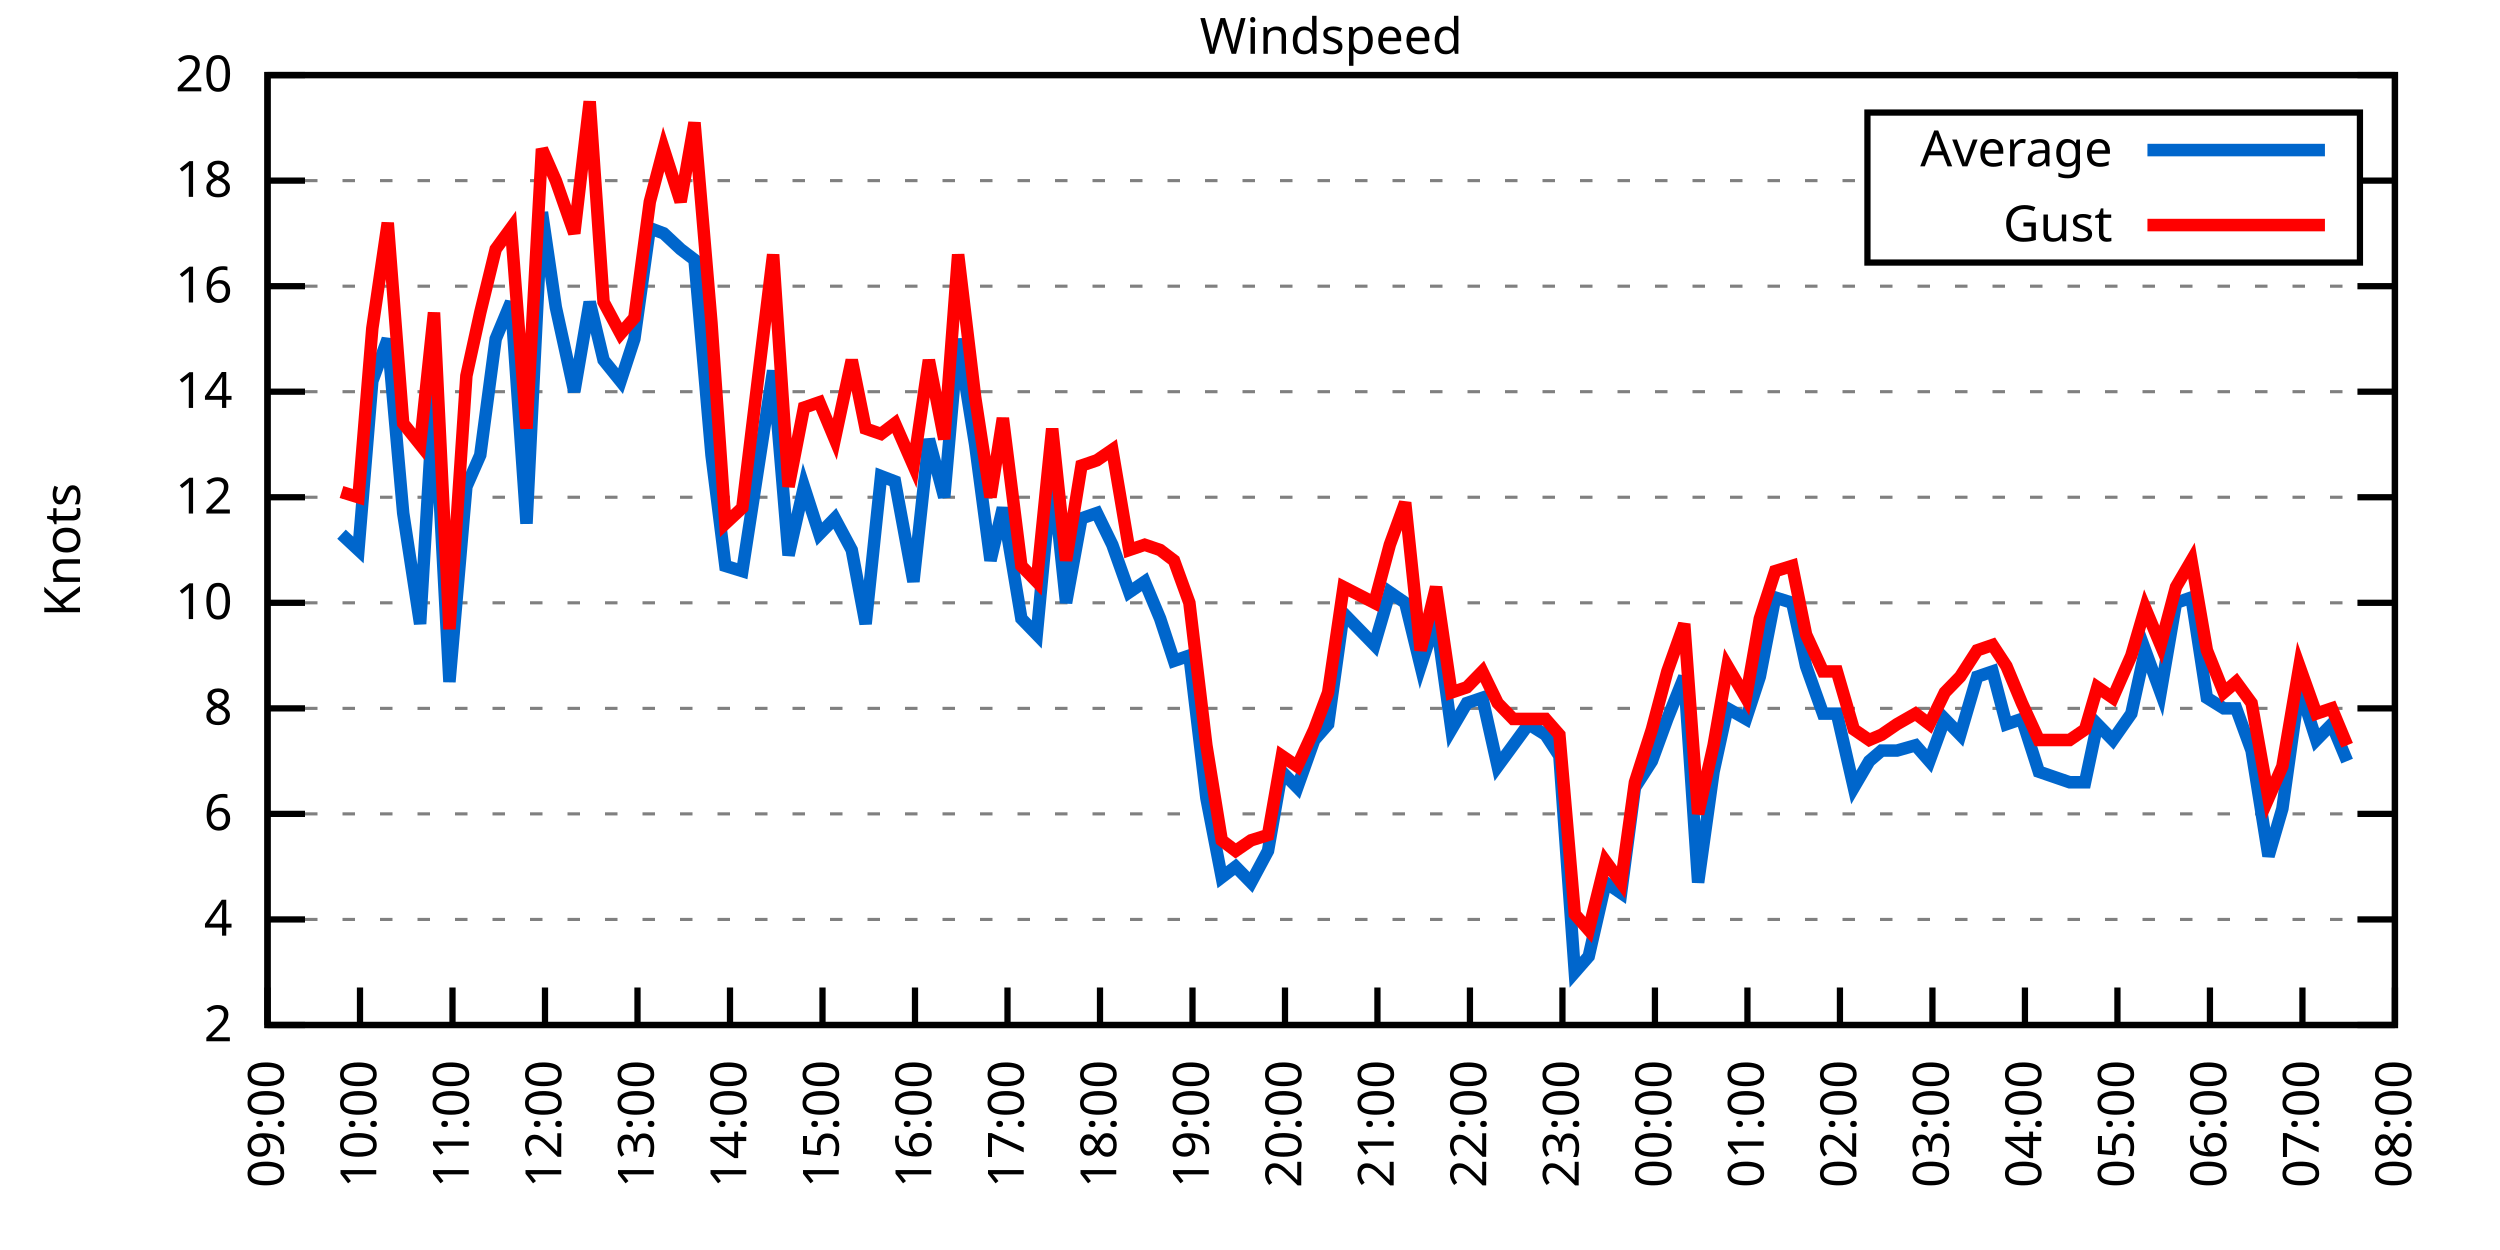
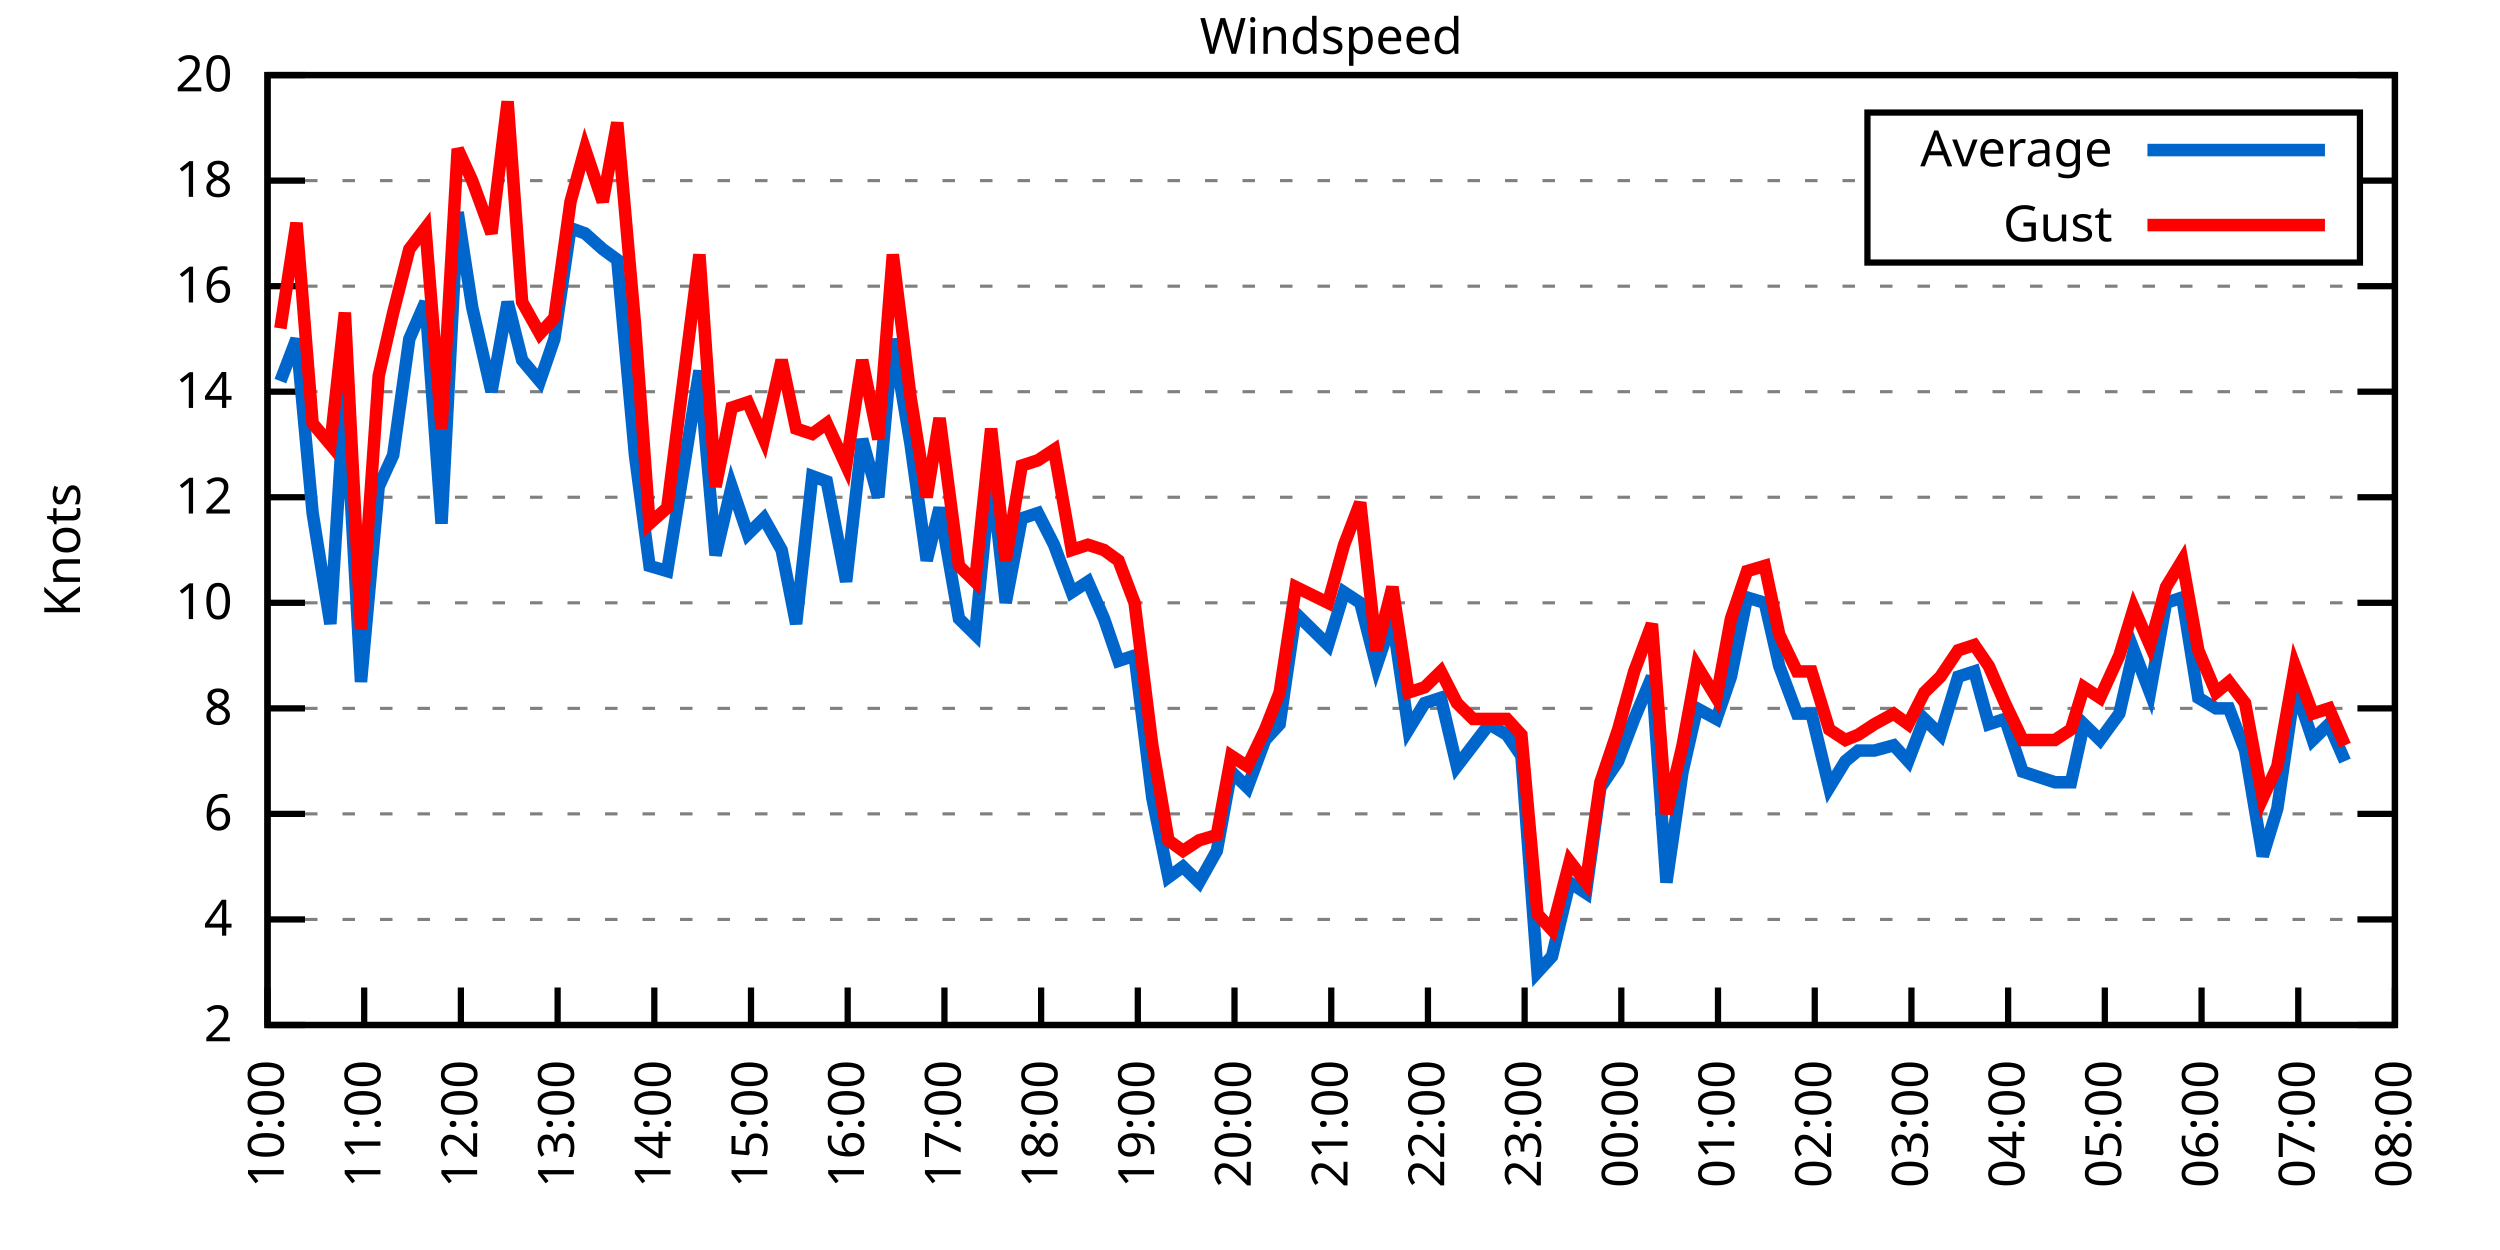
<svg xmlns="http://www.w3.org/2000/svg" xmlns:xlink="http://www.w3.org/1999/xlink" width="400" height="200" viewBox="0 0 400 200">
  <g id="gnuplot_canvas">
    <rect x="0" y="0" width="400" height="200" fill="none" />
    <defs>
      <circle id="gpDot" r="0.5" stroke-width="0.5" stroke="currentColor" />
      <path id="gpPt0" stroke-width="0.333" stroke="currentColor" d="M-1,0 h2 M0,-1 v2" />
      <path id="gpPt1" stroke-width="0.333" stroke="currentColor" d="M-1,-1 L1,1 M1,-1 L-1,1" />
      <path id="gpPt2" stroke-width="0.333" stroke="currentColor" d="M-1,0 L1,0 M0,-1 L0,1 M-1,-1 L1,1 M-1,1 L1,-1" />
      <rect id="gpPt3" stroke-width="0.333" stroke="currentColor" x="-1" y="-1" width="2" height="2" />
      <rect id="gpPt4" stroke-width="0.333" stroke="currentColor" fill="currentColor" x="-1" y="-1" width="2" height="2" />
      <circle id="gpPt5" stroke-width="0.333" stroke="currentColor" cx="0" cy="0" r="1" />
      <use xlink:href="#gpPt5" id="gpPt6" fill="currentColor" stroke="none" />
      <path id="gpPt7" stroke-width="0.333" stroke="currentColor" d="M0,-1.33 L-1.33,0.67 L1.33,0.67 z" />
      <use xlink:href="#gpPt7" id="gpPt8" fill="currentColor" stroke="none" />
      <use xlink:href="#gpPt7" id="gpPt9" stroke="currentColor" transform="rotate(180)" />
      <use xlink:href="#gpPt9" id="gpPt10" fill="currentColor" stroke="none" />
      <use xlink:href="#gpPt3" id="gpPt11" stroke="currentColor" transform="rotate(45)" />
      <use xlink:href="#gpPt11" id="gpPt12" fill="currentColor" stroke="none" />
      <path id="gpPt13" stroke-width="0.333" stroke="currentColor" d="M0,1.330 L1.265,0.411 L0.782,-1.067 L-0.782,-1.076 L-1.265,0.411 z" />
      <use xlink:href="#gpPt13" id="gpPt14" fill="currentColor" stroke="none" />
      <filter id="textbox" filterUnits="objectBoundingBox" x="0" y="0" height="1" width="1">
        <feFlood flood-color="white" flood-opacity="1" result="bgnd" />
        <feComposite in="SourceGraphic" in2="bgnd" operator="atop" />
      </filter>
      <filter id="greybox" filterUnits="objectBoundingBox" x="0" y="0" height="1" width="1">
        <feFlood flood-color="lightgrey" flood-opacity="1" result="grey" />
        <feComposite in="SourceGraphic" in2="grey" operator="atop" />
      </filter>
    </defs>
    <g fill="none" color="white" stroke="currentColor" stroke-width="1.00" stroke-linecap="butt" stroke-linejoin="miter">
</g>
    <g fill="none" color="black" stroke="currentColor" stroke-width="1.00" stroke-linecap="butt" stroke-linejoin="miter">
      <g stroke="none" shape-rendering="crispEdges">
        <polygon fill="rgb(255, 255, 255)" points="42.80,164.00 383.18,164.00 383.18,12.02 42.80,12.02 " />
      </g>
    </g>
    <g fill="none" color="black" stroke="currentColor" stroke-width="1.00" stroke-linecap="butt" stroke-linejoin="miter">
</g>
    <g fill="none" color="black" stroke="black" stroke-width="0.50" stroke-linecap="butt" stroke-linejoin="miter">
</g>
    <g fill="none" color="gray" stroke="currentColor" stroke-width="0.50" stroke-linecap="butt" stroke-linejoin="miter">
      <path stroke="gray" stroke-dasharray="2,4" class="gridline" d="M42.80,164.00 L383.19,164.00  " />
    </g>
    <g fill="none" color="gray" stroke="gray" stroke-width="1.00" stroke-linecap="butt" stroke-linejoin="miter">
</g>
    <g fill="none" color="black" stroke="currentColor" stroke-width="1.00" stroke-linecap="butt" stroke-linejoin="miter">
      <path stroke="black" d="M42.80,164.00 L48.80,164.00 M383.19,164.00 L377.19,164.00  " />
      <g transform="translate(37.20,166.60)" stroke="none" fill="black" font-family="Sans" font-size="8.00" text-anchor="end">
        <text>
          <tspan font-family="Sans"> 2</tspan>
        </text>
      </g>
    </g>
    <g fill="none" color="black" stroke="currentColor" stroke-width="1.00" stroke-linecap="butt" stroke-linejoin="miter">
</g>
    <g fill="none" color="black" stroke="black" stroke-width="0.50" stroke-linecap="butt" stroke-linejoin="miter">
</g>
    <g fill="none" color="gray" stroke="currentColor" stroke-width="0.50" stroke-linecap="butt" stroke-linejoin="miter">
      <path stroke="gray" stroke-dasharray="2,4" class="gridline" d="M42.80,147.11 L383.19,147.11  " />
    </g>
    <g fill="none" color="gray" stroke="gray" stroke-width="1.00" stroke-linecap="butt" stroke-linejoin="miter">
</g>
    <g fill="none" color="black" stroke="currentColor" stroke-width="1.00" stroke-linecap="butt" stroke-linejoin="miter">
      <path stroke="black" d="M42.80,147.11 L48.80,147.11 M383.19,147.11 L377.19,147.11  " />
      <g transform="translate(37.20,149.71)" stroke="none" fill="black" font-family="Sans" font-size="8.00" text-anchor="end">
        <text>
          <tspan font-family="Sans"> 4</tspan>
        </text>
      </g>
    </g>
    <g fill="none" color="black" stroke="currentColor" stroke-width="1.00" stroke-linecap="butt" stroke-linejoin="miter">
</g>
    <g fill="none" color="black" stroke="black" stroke-width="0.50" stroke-linecap="butt" stroke-linejoin="miter">
</g>
    <g fill="none" color="gray" stroke="currentColor" stroke-width="0.50" stroke-linecap="butt" stroke-linejoin="miter">
      <path stroke="gray" stroke-dasharray="2,4" class="gridline" d="M42.80,130.22 L383.19,130.22  " />
    </g>
    <g fill="none" color="gray" stroke="gray" stroke-width="1.00" stroke-linecap="butt" stroke-linejoin="miter">
</g>
    <g fill="none" color="black" stroke="currentColor" stroke-width="1.00" stroke-linecap="butt" stroke-linejoin="miter">
      <path stroke="black" d="M42.80,130.22 L48.80,130.22 M383.19,130.22 L377.19,130.22  " />
      <g transform="translate(37.20,132.82)" stroke="none" fill="black" font-family="Sans" font-size="8.00" text-anchor="end">
        <text>
          <tspan font-family="Sans"> 6</tspan>
        </text>
      </g>
    </g>
    <g fill="none" color="black" stroke="currentColor" stroke-width="1.00" stroke-linecap="butt" stroke-linejoin="miter">
</g>
    <g fill="none" color="black" stroke="black" stroke-width="0.50" stroke-linecap="butt" stroke-linejoin="miter">
</g>
    <g fill="none" color="gray" stroke="currentColor" stroke-width="0.50" stroke-linecap="butt" stroke-linejoin="miter">
      <path stroke="gray" stroke-dasharray="2,4" class="gridline" d="M42.80,113.34 L383.19,113.34  " />
    </g>
    <g fill="none" color="gray" stroke="gray" stroke-width="1.00" stroke-linecap="butt" stroke-linejoin="miter">
</g>
    <g fill="none" color="black" stroke="currentColor" stroke-width="1.00" stroke-linecap="butt" stroke-linejoin="miter">
      <path stroke="black" d="M42.80,113.34 L48.80,113.34 M383.19,113.34 L377.19,113.34  " />
      <g transform="translate(37.20,115.94)" stroke="none" fill="black" font-family="Sans" font-size="8.00" text-anchor="end">
        <text>
          <tspan font-family="Sans"> 8</tspan>
        </text>
      </g>
    </g>
    <g fill="none" color="black" stroke="currentColor" stroke-width="1.00" stroke-linecap="butt" stroke-linejoin="miter">
</g>
    <g fill="none" color="black" stroke="black" stroke-width="0.50" stroke-linecap="butt" stroke-linejoin="miter">
</g>
    <g fill="none" color="gray" stroke="currentColor" stroke-width="0.50" stroke-linecap="butt" stroke-linejoin="miter">
      <path stroke="gray" stroke-dasharray="2,4" class="gridline" d="M42.80,96.45 L383.19,96.45  " />
    </g>
    <g fill="none" color="gray" stroke="gray" stroke-width="1.00" stroke-linecap="butt" stroke-linejoin="miter">
</g>
    <g fill="none" color="black" stroke="currentColor" stroke-width="1.00" stroke-linecap="butt" stroke-linejoin="miter">
      <path stroke="black" d="M42.80,96.45 L48.80,96.45 M383.19,96.45 L377.19,96.45  " />
      <g transform="translate(37.20,99.05)" stroke="none" fill="black" font-family="Sans" font-size="8.00" text-anchor="end">
        <text>
          <tspan font-family="Sans"> 10</tspan>
        </text>
      </g>
    </g>
    <g fill="none" color="black" stroke="currentColor" stroke-width="1.00" stroke-linecap="butt" stroke-linejoin="miter">
</g>
    <g fill="none" color="black" stroke="black" stroke-width="0.50" stroke-linecap="butt" stroke-linejoin="miter">
</g>
    <g fill="none" color="gray" stroke="currentColor" stroke-width="0.50" stroke-linecap="butt" stroke-linejoin="miter">
      <path stroke="gray" stroke-dasharray="2,4" class="gridline" d="M42.80,79.56 L383.19,79.56  " />
    </g>
    <g fill="none" color="gray" stroke="gray" stroke-width="1.00" stroke-linecap="butt" stroke-linejoin="miter">
</g>
    <g fill="none" color="black" stroke="currentColor" stroke-width="1.00" stroke-linecap="butt" stroke-linejoin="miter">
      <path stroke="black" d="M42.80,79.56 L48.80,79.56 M383.19,79.56 L377.19,79.56  " />
      <g transform="translate(37.20,82.16)" stroke="none" fill="black" font-family="Sans" font-size="8.00" text-anchor="end">
        <text>
          <tspan font-family="Sans"> 12</tspan>
        </text>
      </g>
    </g>
    <g fill="none" color="black" stroke="currentColor" stroke-width="1.00" stroke-linecap="butt" stroke-linejoin="miter">
</g>
    <g fill="none" color="black" stroke="black" stroke-width="0.50" stroke-linecap="butt" stroke-linejoin="miter">
</g>
    <g fill="none" color="gray" stroke="currentColor" stroke-width="0.50" stroke-linecap="butt" stroke-linejoin="miter">
      <path stroke="gray" stroke-dasharray="2,4" class="gridline" d="M42.80,62.67 L383.19,62.67  " />
    </g>
    <g fill="none" color="gray" stroke="gray" stroke-width="1.00" stroke-linecap="butt" stroke-linejoin="miter">
</g>
    <g fill="none" color="black" stroke="currentColor" stroke-width="1.00" stroke-linecap="butt" stroke-linejoin="miter">
      <path stroke="black" d="M42.80,62.67 L48.80,62.67 M383.19,62.67 L377.19,62.67  " />
      <g transform="translate(37.20,65.27)" stroke="none" fill="black" font-family="Sans" font-size="8.00" text-anchor="end">
        <text>
          <tspan font-family="Sans"> 14</tspan>
        </text>
      </g>
    </g>
    <g fill="none" color="black" stroke="currentColor" stroke-width="1.00" stroke-linecap="butt" stroke-linejoin="miter">
</g>
    <g fill="none" color="black" stroke="black" stroke-width="0.50" stroke-linecap="butt" stroke-linejoin="miter">
</g>
    <g fill="none" color="gray" stroke="currentColor" stroke-width="0.50" stroke-linecap="butt" stroke-linejoin="miter">
      <path stroke="gray" stroke-dasharray="2,4" class="gridline" d="M42.80,45.79 L383.19,45.79  " />
    </g>
    <g fill="none" color="gray" stroke="gray" stroke-width="1.00" stroke-linecap="butt" stroke-linejoin="miter">
</g>
    <g fill="none" color="black" stroke="currentColor" stroke-width="1.00" stroke-linecap="butt" stroke-linejoin="miter">
      <path stroke="black" d="M42.80,45.79 L48.80,45.79 M383.19,45.79 L377.19,45.79  " />
      <g transform="translate(37.20,48.39)" stroke="none" fill="black" font-family="Sans" font-size="8.00" text-anchor="end">
        <text>
          <tspan font-family="Sans"> 16</tspan>
        </text>
      </g>
    </g>
    <g fill="none" color="black" stroke="currentColor" stroke-width="1.00" stroke-linecap="butt" stroke-linejoin="miter">
</g>
    <g fill="none" color="black" stroke="black" stroke-width="0.50" stroke-linecap="butt" stroke-linejoin="miter">
</g>
    <g fill="none" color="gray" stroke="currentColor" stroke-width="0.50" stroke-linecap="butt" stroke-linejoin="miter">
      <path stroke="gray" stroke-dasharray="2,4" class="gridline" d="M42.80,28.90 L298.79,28.90 M377.59,28.90 L383.19,28.90  " />
    </g>
    <g fill="none" color="gray" stroke="gray" stroke-width="1.00" stroke-linecap="butt" stroke-linejoin="miter">
</g>
    <g fill="none" color="black" stroke="currentColor" stroke-width="1.00" stroke-linecap="butt" stroke-linejoin="miter">
      <path stroke="black" d="M42.80,28.90 L48.80,28.90 M383.19,28.90 L377.19,28.90  " />
      <g transform="translate(37.20,31.50)" stroke="none" fill="black" font-family="Sans" font-size="8.00" text-anchor="end">
        <text>
          <tspan font-family="Sans"> 18</tspan>
        </text>
      </g>
    </g>
    <g fill="none" color="black" stroke="currentColor" stroke-width="1.00" stroke-linecap="butt" stroke-linejoin="miter">
</g>
    <g fill="none" color="black" stroke="black" stroke-width="0.50" stroke-linecap="butt" stroke-linejoin="miter">
</g>
    <g fill="none" color="gray" stroke="currentColor" stroke-width="0.50" stroke-linecap="butt" stroke-linejoin="miter">
      <path stroke="gray" stroke-dasharray="2,4" class="gridline" d="M42.80,12.01 L383.19,12.01  " />
    </g>
    <g fill="none" color="gray" stroke="gray" stroke-width="1.00" stroke-linecap="butt" stroke-linejoin="miter">
</g>
    <g fill="none" color="black" stroke="currentColor" stroke-width="1.00" stroke-linecap="butt" stroke-linejoin="miter">
      <path stroke="black" d="M42.80,12.01 L48.80,12.01 M383.19,12.01 L377.19,12.01  " />
      <g transform="translate(37.20,14.61)" stroke="none" fill="black" font-family="Sans" font-size="8.00" text-anchor="end">
        <text>
          <tspan font-family="Sans"> 20</tspan>
        </text>
      </g>
    </g>
    <g fill="none" color="black" stroke="currentColor" stroke-width="1.00" stroke-linecap="butt" stroke-linejoin="miter">
      <path stroke="black" d="M42.80,164.00 L42.80,158.00  " />
      <g transform="translate(45.40,169.60) rotate(270.00)" stroke="none" fill="black" font-family="Sans" font-size="8.00" text-anchor="end">
        <text>
-           <tspan font-family="Sans">09:00</tspan>
-         </text>
-       </g>
-     </g>
-     <g fill="none" color="black" stroke="currentColor" stroke-width="1.00" stroke-linecap="butt" stroke-linejoin="miter">
-       <path stroke="black" d="M57.60,164.00 L57.60,158.00  " />
-       <g transform="translate(60.20,169.60) rotate(270.00)" stroke="none" fill="black" font-family="Sans" font-size="8.00" text-anchor="end">
-         <text>
          <tspan font-family="Sans">10:00</tspan>
        </text>
      </g>
    </g>
    <g fill="none" color="black" stroke="currentColor" stroke-width="1.00" stroke-linecap="butt" stroke-linejoin="miter">
-       <path stroke="black" d="M72.40,164.00 L72.40,158.00  " />
-       <g transform="translate(75.00,169.60) rotate(270.00)" stroke="none" fill="black" font-family="Sans" font-size="8.00" text-anchor="end">
+       <path stroke="black" d="M58.27,164.00 L58.27,158.00  " />
+       <g transform="translate(60.87,169.60) rotate(270.00)" stroke="none" fill="black" font-family="Sans" font-size="8.00" text-anchor="end">
        <text>
          <tspan font-family="Sans">11:00</tspan>
        </text>
      </g>
    </g>
    <g fill="none" color="black" stroke="currentColor" stroke-width="1.00" stroke-linecap="butt" stroke-linejoin="miter">
-       <path stroke="black" d="M87.20,164.00 L87.20,158.00  " />
-       <g transform="translate(89.80,169.60) rotate(270.00)" stroke="none" fill="black" font-family="Sans" font-size="8.00" text-anchor="end">
+       <path stroke="black" d="M73.74,164.00 L73.74,158.00  " />
+       <g transform="translate(76.34,169.60) rotate(270.00)" stroke="none" fill="black" font-family="Sans" font-size="8.00" text-anchor="end">
        <text>
          <tspan font-family="Sans">12:00</tspan>
        </text>
      </g>
    </g>
    <g fill="none" color="black" stroke="currentColor" stroke-width="1.00" stroke-linecap="butt" stroke-linejoin="miter">
-       <path stroke="black" d="M102.00,164.00 L102.00,158.00  " />
-       <g transform="translate(104.60,169.60) rotate(270.00)" stroke="none" fill="black" font-family="Sans" font-size="8.00" text-anchor="end">
+       <path stroke="black" d="M89.22,164.00 L89.22,158.00  " />
+       <g transform="translate(91.82,169.60) rotate(270.00)" stroke="none" fill="black" font-family="Sans" font-size="8.00" text-anchor="end">
        <text>
          <tspan font-family="Sans">13:00</tspan>
        </text>
      </g>
    </g>
    <g fill="none" color="black" stroke="currentColor" stroke-width="1.00" stroke-linecap="butt" stroke-linejoin="miter">
-       <path stroke="black" d="M116.80,164.00 L116.80,158.00  " />
-       <g transform="translate(119.40,169.60) rotate(270.00)" stroke="none" fill="black" font-family="Sans" font-size="8.00" text-anchor="end">
+       <path stroke="black" d="M104.69,164.00 L104.69,158.00  " />
+       <g transform="translate(107.29,169.60) rotate(270.00)" stroke="none" fill="black" font-family="Sans" font-size="8.00" text-anchor="end">
        <text>
          <tspan font-family="Sans">14:00</tspan>
        </text>
      </g>
    </g>
    <g fill="none" color="black" stroke="currentColor" stroke-width="1.00" stroke-linecap="butt" stroke-linejoin="miter">
-       <path stroke="black" d="M131.60,164.00 L131.60,158.00  " />
-       <g transform="translate(134.20,169.60) rotate(270.00)" stroke="none" fill="black" font-family="Sans" font-size="8.00" text-anchor="end">
+       <path stroke="black" d="M120.16,164.00 L120.16,158.00  " />
+       <g transform="translate(122.76,169.60) rotate(270.00)" stroke="none" fill="black" font-family="Sans" font-size="8.00" text-anchor="end">
        <text>
          <tspan font-family="Sans">15:00</tspan>
        </text>
      </g>
    </g>
    <g fill="none" color="black" stroke="currentColor" stroke-width="1.00" stroke-linecap="butt" stroke-linejoin="miter">
-       <path stroke="black" d="M146.40,164.00 L146.40,158.00  " />
-       <g transform="translate(149.00,169.60) rotate(270.00)" stroke="none" fill="black" font-family="Sans" font-size="8.00" text-anchor="end">
+       <path stroke="black" d="M135.63,164.00 L135.63,158.00  " />
+       <g transform="translate(138.23,169.60) rotate(270.00)" stroke="none" fill="black" font-family="Sans" font-size="8.00" text-anchor="end">
        <text>
          <tspan font-family="Sans">16:00</tspan>
        </text>
      </g>
    </g>
    <g fill="none" color="black" stroke="currentColor" stroke-width="1.00" stroke-linecap="butt" stroke-linejoin="miter">
-       <path stroke="black" d="M161.20,164.00 L161.20,158.00  " />
-       <g transform="translate(163.80,169.60) rotate(270.00)" stroke="none" fill="black" font-family="Sans" font-size="8.00" text-anchor="end">
+       <path stroke="black" d="M151.11,164.00 L151.11,158.00  " />
+       <g transform="translate(153.71,169.60) rotate(270.00)" stroke="none" fill="black" font-family="Sans" font-size="8.00" text-anchor="end">
        <text>
          <tspan font-family="Sans">17:00</tspan>
        </text>
      </g>
    </g>
    <g fill="none" color="black" stroke="currentColor" stroke-width="1.00" stroke-linecap="butt" stroke-linejoin="miter">
-       <path stroke="black" d="M176.00,164.00 L176.00,158.00  " />
-       <g transform="translate(178.60,169.60) rotate(270.00)" stroke="none" fill="black" font-family="Sans" font-size="8.00" text-anchor="end">
+       <path stroke="black" d="M166.58,164.00 L166.58,158.00  " />
+       <g transform="translate(169.18,169.60) rotate(270.00)" stroke="none" fill="black" font-family="Sans" font-size="8.00" text-anchor="end">
        <text>
          <tspan font-family="Sans">18:00</tspan>
        </text>
      </g>
    </g>
    <g fill="none" color="black" stroke="currentColor" stroke-width="1.00" stroke-linecap="butt" stroke-linejoin="miter">
-       <path stroke="black" d="M190.80,164.00 L190.80,158.00  " />
-       <g transform="translate(193.40,169.60) rotate(270.00)" stroke="none" fill="black" font-family="Sans" font-size="8.00" text-anchor="end">
+       <path stroke="black" d="M182.05,164.00 L182.05,158.00  " />
+       <g transform="translate(184.65,169.60) rotate(270.00)" stroke="none" fill="black" font-family="Sans" font-size="8.00" text-anchor="end">
        <text>
          <tspan font-family="Sans">19:00</tspan>
        </text>
      </g>
    </g>
    <g fill="none" color="black" stroke="currentColor" stroke-width="1.00" stroke-linecap="butt" stroke-linejoin="miter">
-       <path stroke="black" d="M205.60,164.00 L205.60,158.00  " />
-       <g transform="translate(208.20,169.60) rotate(270.00)" stroke="none" fill="black" font-family="Sans" font-size="8.00" text-anchor="end">
+       <path stroke="black" d="M197.52,164.00 L197.52,158.00  " />
+       <g transform="translate(200.12,169.60) rotate(270.00)" stroke="none" fill="black" font-family="Sans" font-size="8.00" text-anchor="end">
        <text>
          <tspan font-family="Sans">20:00</tspan>
        </text>
      </g>
    </g>
    <g fill="none" color="black" stroke="currentColor" stroke-width="1.00" stroke-linecap="butt" stroke-linejoin="miter">
-       <path stroke="black" d="M220.39,164.00 L220.39,158.00  " />
-       <g transform="translate(222.99,169.60) rotate(270.00)" stroke="none" fill="black" font-family="Sans" font-size="8.00" text-anchor="end">
+       <path stroke="black" d="M213.00,164.00 L213.00,158.00  " />
+       <g transform="translate(215.60,169.60) rotate(270.00)" stroke="none" fill="black" font-family="Sans" font-size="8.00" text-anchor="end">
        <text>
          <tspan font-family="Sans">21:00</tspan>
        </text>
      </g>
    </g>
    <g fill="none" color="black" stroke="currentColor" stroke-width="1.00" stroke-linecap="butt" stroke-linejoin="miter">
-       <path stroke="black" d="M235.19,164.00 L235.19,158.00  " />
-       <g transform="translate(237.79,169.60) rotate(270.00)" stroke="none" fill="black" font-family="Sans" font-size="8.00" text-anchor="end">
+       <path stroke="black" d="M228.47,164.00 L228.47,158.00  " />
+       <g transform="translate(231.07,169.60) rotate(270.00)" stroke="none" fill="black" font-family="Sans" font-size="8.00" text-anchor="end">
        <text>
          <tspan font-family="Sans">22:00</tspan>
        </text>
      </g>
    </g>
    <g fill="none" color="black" stroke="currentColor" stroke-width="1.00" stroke-linecap="butt" stroke-linejoin="miter">
-       <path stroke="black" d="M249.99,164.00 L249.99,158.00  " />
-       <g transform="translate(252.59,169.60) rotate(270.00)" stroke="none" fill="black" font-family="Sans" font-size="8.00" text-anchor="end">
+       <path stroke="black" d="M243.94,164.00 L243.94,158.00  " />
+       <g transform="translate(246.54,169.60) rotate(270.00)" stroke="none" fill="black" font-family="Sans" font-size="8.00" text-anchor="end">
        <text>
          <tspan font-family="Sans">23:00</tspan>
        </text>
      </g>
    </g>
    <g fill="none" color="black" stroke="currentColor" stroke-width="1.00" stroke-linecap="butt" stroke-linejoin="miter">
-       <path stroke="black" d="M264.79,164.00 L264.79,158.00  " />
-       <g transform="translate(267.39,169.60) rotate(270.00)" stroke="none" fill="black" font-family="Sans" font-size="8.00" text-anchor="end">
+       <path stroke="black" d="M259.41,164.00 L259.41,158.00  " />
+       <g transform="translate(262.01,169.60) rotate(270.00)" stroke="none" fill="black" font-family="Sans" font-size="8.00" text-anchor="end">
        <text>
          <tspan font-family="Sans">00:00</tspan>
        </text>
      </g>
    </g>
    <g fill="none" color="black" stroke="currentColor" stroke-width="1.00" stroke-linecap="butt" stroke-linejoin="miter">
-       <path stroke="black" d="M279.59,164.00 L279.59,158.00  " />
-       <g transform="translate(282.19,169.60) rotate(270.00)" stroke="none" fill="black" font-family="Sans" font-size="8.00" text-anchor="end">
+       <path stroke="black" d="M274.88,164.00 L274.88,158.00  " />
+       <g transform="translate(277.48,169.60) rotate(270.00)" stroke="none" fill="black" font-family="Sans" font-size="8.00" text-anchor="end">
        <text>
          <tspan font-family="Sans">01:00</tspan>
        </text>
      </g>
    </g>
    <g fill="none" color="black" stroke="currentColor" stroke-width="1.00" stroke-linecap="butt" stroke-linejoin="miter">
-       <path stroke="black" d="M294.39,164.00 L294.39,158.00  " />
-       <g transform="translate(296.99,169.60) rotate(270.00)" stroke="none" fill="black" font-family="Sans" font-size="8.00" text-anchor="end">
+       <path stroke="black" d="M290.36,164.00 L290.36,158.00  " />
+       <g transform="translate(292.96,169.60) rotate(270.00)" stroke="none" fill="black" font-family="Sans" font-size="8.00" text-anchor="end">
        <text>
          <tspan font-family="Sans">02:00</tspan>
        </text>
      </g>
    </g>
    <g fill="none" color="black" stroke="currentColor" stroke-width="1.00" stroke-linecap="butt" stroke-linejoin="miter">
-       <path stroke="black" d="M309.19,164.00 L309.19,158.00  " />
-       <g transform="translate(311.79,169.60) rotate(270.00)" stroke="none" fill="black" font-family="Sans" font-size="8.00" text-anchor="end">
+       <path stroke="black" d="M305.83,164.00 L305.83,158.00  " />
+       <g transform="translate(308.43,169.60) rotate(270.00)" stroke="none" fill="black" font-family="Sans" font-size="8.00" text-anchor="end">
        <text>
          <tspan font-family="Sans">03:00</tspan>
        </text>
      </g>
    </g>
    <g fill="none" color="black" stroke="currentColor" stroke-width="1.00" stroke-linecap="butt" stroke-linejoin="miter">
-       <path stroke="black" d="M323.99,164.00 L323.99,158.00  " />
-       <g transform="translate(326.59,169.60) rotate(270.00)" stroke="none" fill="black" font-family="Sans" font-size="8.00" text-anchor="end">
+       <path stroke="black" d="M321.30,164.00 L321.30,158.00  " />
+       <g transform="translate(323.90,169.60) rotate(270.00)" stroke="none" fill="black" font-family="Sans" font-size="8.00" text-anchor="end">
        <text>
          <tspan font-family="Sans">04:00</tspan>
        </text>
      </g>
    </g>
    <g fill="none" color="black" stroke="currentColor" stroke-width="1.00" stroke-linecap="butt" stroke-linejoin="miter">
-       <path stroke="black" d="M338.79,164.00 L338.79,158.00  " />
-       <g transform="translate(341.39,169.60) rotate(270.00)" stroke="none" fill="black" font-family="Sans" font-size="8.00" text-anchor="end">
+       <path stroke="black" d="M336.77,164.00 L336.77,158.00  " />
+       <g transform="translate(339.37,169.60) rotate(270.00)" stroke="none" fill="black" font-family="Sans" font-size="8.00" text-anchor="end">
        <text>
          <tspan font-family="Sans">05:00</tspan>
        </text>
      </g>
    </g>
    <g fill="none" color="black" stroke="currentColor" stroke-width="1.00" stroke-linecap="butt" stroke-linejoin="miter">
-       <path stroke="black" d="M353.59,164.00 L353.59,158.00  " />
-       <g transform="translate(356.19,169.60) rotate(270.00)" stroke="none" fill="black" font-family="Sans" font-size="8.00" text-anchor="end">
+       <path stroke="black" d="M352.25,164.00 L352.25,158.00  " />
+       <g transform="translate(354.85,169.60) rotate(270.00)" stroke="none" fill="black" font-family="Sans" font-size="8.00" text-anchor="end">
        <text>
          <tspan font-family="Sans">06:00</tspan>
        </text>
      </g>
    </g>
    <g fill="none" color="black" stroke="currentColor" stroke-width="1.00" stroke-linecap="butt" stroke-linejoin="miter">
-       <path stroke="black" d="M368.39,164.00 L368.39,158.00  " />
-       <g transform="translate(370.99,169.60) rotate(270.00)" stroke="none" fill="black" font-family="Sans" font-size="8.00" text-anchor="end">
+       <path stroke="black" d="M367.72,164.00 L367.72,158.00  " />
+       <g transform="translate(370.32,169.60) rotate(270.00)" stroke="none" fill="black" font-family="Sans" font-size="8.00" text-anchor="end">
        <text>
          <tspan font-family="Sans">07:00</tspan>
        </text>
      </g>
    </g>
    <g fill="none" color="black" stroke="currentColor" stroke-width="1.00" stroke-linecap="butt" stroke-linejoin="miter">
      <path stroke="black" d="M383.19,164.00 L383.19,158.00  " />
      <g transform="translate(385.79,169.60) rotate(270.00)" stroke="none" fill="black" font-family="Sans" font-size="8.00" text-anchor="end">
        <text>
          <tspan font-family="Sans">08:00</tspan>
        </text>
      </g>
    </g>
    <g fill="none" color="black" stroke="currentColor" stroke-width="1.00" stroke-linecap="butt" stroke-linejoin="miter">
</g>
    <g fill="none" color="black" stroke="currentColor" stroke-width="1.00" stroke-linecap="butt" stroke-linejoin="miter">
      <path stroke="black" d="M42.80,12.01 L42.80,164.00 L383.19,164.00 L383.19,12.01 L42.80,12.01 Z  " />
    </g>
    <g fill="none" color="black" stroke="currentColor" stroke-width="1.00" stroke-linecap="butt" stroke-linejoin="miter">
</g>
    <g fill="none" color="black" stroke="currentColor" stroke-width="1.00" stroke-linecap="butt" stroke-linejoin="miter">
      <path stroke="black" d="M298.79,42.01 L298.79,18.01 L377.59,18.01 L377.59,42.01 L298.79,42.01 Z  " />
    </g>
    <g id="Windspeed_plot_1">
      <g fill="none" color="white" stroke="black" stroke-width="2.00" stroke-linecap="butt" stroke-linejoin="miter">
</g>
      <g fill="none" color="black" stroke="currentColor" stroke-width="2.00" stroke-linecap="butt" stroke-linejoin="miter">
        <g transform="translate(337.99,26.61)" stroke="none" fill="black" font-family="Sans" font-size="8.00" text-anchor="end">
          <text>
            <tspan font-family="Sans">Average</tspan>
          </text>
        </g>
      </g>
      <g fill="none" color="black" stroke="currentColor" stroke-width="2.00" stroke-linecap="butt" stroke-linejoin="miter">
-         <path stroke="rgb(  0, 102, 204)" d="M343.59,24.01 L371.99,24.01 M54.64,85.47 L57.35,88.00 L59.57,60.98 L62.04,54.23 L64.51,82.09 L67.22,99.83   L69.44,62.67 L71.91,109.11 L74.62,77.87 L76.84,72.81 L79.31,54.23 L81.77,48.32 L84.24,83.78 L86.71,33.96   L88.93,49.16 L91.89,62.67 L94.35,48.32 L96.57,57.61 L99.29,60.98 L101.50,54.23 L103.97,36.50 L106.19,37.34   L108.90,39.87 L111.12,41.56 L113.84,72.81 L116.06,90.54 L118.77,91.38 L123.70,59.30 L126.17,88.85 L128.64,77.87   L131.10,85.47 L133.57,82.94 L136.28,88.00 L138.50,99.83 L140.97,76.18 L143.19,77.03 L146.15,93.07 L148.62,70.27   L151.08,79.56 L153.30,54.23 L156.02,71.12 L158.48,89.69 L160.46,81.25 L163.42,98.98 L165.88,101.52 L168.35,75.34   L170.57,96.45 L173.04,82.94 L175.50,82.09 L177.97,87.16 L180.68,94.76 L183.15,93.07 L185.62,98.98 L187.84,105.74   L190.30,104.89 L193.02,127.69 L195.48,140.36 L197.70,138.67 L200.17,141.20 L202.88,136.14 L205.10,123.47 L207.57,126.00   L210.28,118.40 L212.50,115.87 L214.97,98.14 L219.90,103.20 L222.37,94.76 L224.83,96.45 L227.30,106.58 L229.77,98.98   L232.23,116.71 L234.70,112.49 L237.17,111.65 L239.63,122.62 L242.10,119.25 L244.57,115.87 L247.28,117.56 L249.50,120.94   L251.97,155.56 L254.19,153.02 L256.90,141.20 L259.37,142.89 L261.59,126.00 L264.30,121.78 L266.77,115.03 L269.48,108.27   L271.70,141.20 L274.17,123.47 L276.39,113.34 L279.35,115.03 L281.57,108.27 L284.03,95.60 L286.75,96.45 L288.97,106.58   L291.68,114.18 L293.90,114.18 L296.61,126.00 L299.08,121.78 L301.05,120.09 L303.52,120.09 L306.48,119.25 L308.70,121.78   L311.17,115.03 L313.63,117.56 L316.35,108.27 L318.81,107.43 L321.03,115.87 L323.50,115.03 L326.21,123.47 L331.14,125.16   L333.61,125.16 L335.58,115.87 L338.05,118.40 L341.01,114.18 L343.23,104.05 L345.70,110.80 L348.16,96.45 L350.63,95.60   L353.10,111.65 L355.81,113.34 L357.78,113.34 L360.25,120.09 L362.96,136.98 L365.18,129.38 L367.90,109.96 L370.61,118.40   L373.08,115.87 L375.54,121.78  " />
+         <path stroke="rgb(  0, 102, 204)" d="M343.59,24.01 L371.99,24.01 M44.86,60.98 L47.44,54.23 L50.02,82.09 L52.86,99.83 L55.18,62.67 L57.76,109.11   L60.59,77.87 L62.91,72.81 L65.49,54.23 L68.07,48.32 L70.65,83.78 L73.23,33.96 L75.55,49.16 L78.64,62.67   L81.22,48.32 L83.54,57.61 L86.38,60.98 L88.70,54.23 L91.28,36.50 L93.60,37.34 L96.44,39.87 L98.76,41.56   L101.59,72.81 L103.92,90.54 L106.75,91.38 L111.91,59.30 L114.49,88.85 L117.07,77.87 L119.65,85.47 L122.22,82.94   L125.06,88.00 L127.38,99.83 L129.96,76.18 L132.28,77.03 L135.38,93.07 L137.95,70.27 L140.53,79.56 L142.85,54.23   L145.69,71.12 L148.27,89.69 L150.33,81.25 L153.43,98.98 L156.01,101.52 L158.58,75.34 L160.91,96.45 L163.48,82.94   L166.06,82.09 L168.64,87.16 L171.48,94.76 L174.06,93.07 L176.64,98.98 L178.96,105.74 L181.53,104.89 L184.37,127.69   L186.95,140.36 L189.27,138.67 L191.85,141.20 L194.69,136.14 L197.01,123.47 L199.59,126.00 L202.42,118.40 L204.74,115.87   L207.32,98.14 L212.48,103.20 L215.06,94.76 L217.64,96.45 L220.22,106.58 L222.79,98.98 L225.37,116.71 L227.95,112.49   L230.53,111.65 L233.11,122.62 L235.69,119.25 L238.27,115.87 L241.10,117.56 L243.42,120.94 L246.00,155.56 L248.32,153.02   L251.16,141.20 L253.74,142.89 L256.06,126.00 L258.90,121.78 L261.47,115.03 L264.31,108.27 L266.63,141.20 L269.21,123.47   L271.53,113.34 L274.63,115.03 L276.95,108.27 L279.53,95.60 L282.36,96.45 L284.68,106.58 L287.52,114.18 L289.84,114.18   L292.68,126.00 L295.26,121.78 L297.32,120.09 L299.90,120.09 L302.99,119.25 L305.31,121.78 L307.89,115.03 L310.47,117.56   L313.31,108.27 L315.89,107.43 L318.21,115.87 L320.79,115.03 L323.62,123.47 L328.78,125.16 L331.36,125.16 L333.42,115.87   L336.00,118.40 L339.09,114.18 L341.41,104.05 L343.99,110.80 L346.57,96.45 L349.15,95.60 L351.73,111.65 L354.57,113.34   L356.63,113.34 L359.21,120.09 L362.04,136.98 L364.37,129.38 L367.20,109.96 L370.04,118.40 L372.62,115.87 L375.20,121.78    " />
      </g>
    </g>
    <g id="Windspeed_plot_2">
      <g fill="none" color="black" stroke="currentColor" stroke-width="2.00" stroke-linecap="butt" stroke-linejoin="miter">
        <g transform="translate(337.99,38.61)" stroke="none" fill="black" font-family="Sans" font-size="8.00" text-anchor="end">
          <text>
            <tspan font-family="Sans">Gust</tspan>
          </text>
        </g>
      </g>
      <g fill="none" color="black" stroke="currentColor" stroke-width="2.00" stroke-linecap="butt" stroke-linejoin="miter">
-         <path stroke="rgb(255,   0,   0)" d="M343.59,36.01 L371.99,36.01 M54.64,78.72 L57.35,79.56 L59.57,52.54 L62.04,35.65 L64.51,67.74 L67.22,71.12   L69.44,50.01 L71.91,100.67 L74.62,60.14 L76.84,50.01 L79.31,39.87 L81.77,36.50 L84.24,68.58 L86.71,23.83   L88.93,28.90 L91.89,37.34 L94.35,16.23 L96.57,48.32 L99.29,53.39 L101.50,50.85 L103.97,32.28 L106.19,23.83   L108.90,32.28 L111.12,19.61 L113.84,51.70 L116.06,83.78 L118.77,81.25 L123.70,40.72 L126.17,77.87 L128.64,65.21   L131.10,64.36 L133.57,70.27 L136.28,57.61 L138.50,68.58 L140.97,69.43 L143.19,67.74 L146.15,74.49 L148.62,57.61   L151.08,70.27 L153.30,40.72 L156.02,63.52 L158.48,79.56 L160.46,66.90 L163.42,90.54 L165.88,93.07 L168.35,68.58   L170.57,89.69 L173.04,74.49 L175.50,73.65 L177.97,71.96 L180.68,88.00 L183.15,87.16 L185.62,88.00 L187.84,89.69   L190.30,96.45 L193.02,119.25 L195.48,134.45 L197.70,136.14 L200.17,134.45 L202.88,133.60 L205.10,120.94 L207.57,122.62   L210.28,116.71 L212.50,110.80 L214.97,93.92 L219.90,96.45 L222.37,87.16 L224.83,80.41 L227.30,104.05 L229.77,93.92   L232.23,110.80 L234.70,109.96 L237.17,107.43 L239.63,112.49 L242.10,115.03 L244.57,115.03 L247.28,115.03 L249.50,117.56   L251.97,146.27 L254.19,148.80 L256.90,137.82 L259.37,141.20 L261.59,125.16 L264.30,116.71 L266.77,107.43 L269.48,99.83   L271.70,130.22 L274.17,119.25 L276.39,106.58 L279.35,111.65 L281.57,98.98 L284.03,91.38 L286.75,90.54 L288.97,101.52   L291.68,107.43 L293.90,107.43 L296.61,116.71 L299.08,118.40 L301.05,117.56 L303.52,115.87 L306.48,114.18 L308.70,115.87   L311.17,110.80 L313.63,108.27 L316.35,104.05 L318.81,103.20 L321.03,106.58 L323.50,112.49 L326.21,118.40 L331.14,118.40   L333.61,116.71 L335.58,109.96 L338.05,111.65 L341.01,104.89 L343.23,97.29 L345.70,103.20 L348.16,93.92 L350.63,89.69   L353.10,104.05 L355.81,110.80 L357.78,109.11 L360.25,112.49 L362.96,127.69 L365.18,122.62 L367.90,106.58 L370.61,114.18   L373.08,113.34 L375.54,119.25  " />
+         <path stroke="rgb(255,   0,   0)" d="M343.59,36.01 L371.99,36.01 M44.86,52.54 L47.44,35.65 L50.02,67.74 L52.86,71.12 L55.18,50.01 L57.76,100.67   L60.59,60.14 L62.91,50.01 L65.49,39.87 L68.07,36.50 L70.65,68.58 L73.23,23.83 L75.55,28.90 L78.64,37.34   L81.22,16.23 L83.54,48.32 L86.38,53.39 L88.70,50.85 L91.28,32.28 L93.60,23.83 L96.44,32.28 L98.76,19.61   L101.59,51.70 L103.92,83.78 L106.75,81.25 L111.91,40.72 L114.49,77.87 L117.07,65.21 L119.65,64.36 L122.22,70.27   L125.06,57.61 L127.38,68.58 L129.96,69.43 L132.28,67.74 L135.38,74.49 L137.95,57.61 L140.53,70.27 L142.85,40.72   L145.69,63.52 L148.27,79.56 L150.33,66.90 L153.43,90.54 L156.01,93.07 L158.58,68.58 L160.91,89.69 L163.48,74.49   L166.06,73.65 L168.64,71.96 L171.48,88.00 L174.06,87.16 L176.64,88.00 L178.96,89.69 L181.53,96.45 L184.37,119.25   L186.95,134.45 L189.27,136.14 L191.85,134.45 L194.69,133.60 L197.01,120.94 L199.59,122.62 L202.42,116.71 L204.74,110.80   L207.32,93.92 L212.48,96.45 L215.06,87.16 L217.64,80.41 L220.22,104.05 L222.79,93.92 L225.37,110.80 L227.95,109.96   L230.53,107.43 L233.11,112.49 L235.69,115.03 L238.27,115.03 L241.10,115.03 L243.42,117.56 L246.00,146.27 L248.32,148.80   L251.16,137.82 L253.74,141.20 L256.06,125.16 L258.90,116.71 L261.47,107.43 L264.31,99.83 L266.63,130.22 L269.21,119.25   L271.53,106.58 L274.63,111.65 L276.95,98.98 L279.53,91.38 L282.36,90.54 L284.68,101.52 L287.52,107.43 L289.84,107.43   L292.68,116.71 L295.26,118.40 L297.32,117.56 L299.90,115.87 L302.99,114.18 L305.31,115.87 L307.89,110.80 L310.47,108.27   L313.31,104.05 L315.89,103.20 L318.21,106.58 L320.79,112.49 L323.62,118.40 L328.78,118.40 L331.36,116.71 L333.42,109.96   L336.00,111.65 L339.09,104.89 L341.41,97.29 L343.99,103.20 L346.57,93.92 L349.15,89.69 L351.73,104.05 L354.57,110.80   L356.63,109.11 L359.21,112.49 L362.04,127.69 L364.37,122.62 L367.20,106.58 L370.04,114.18 L372.62,113.34 L375.20,119.25    " />
      </g>
    </g>
    <g fill="none" color="black" stroke="currentColor" stroke-width="2.00" stroke-linecap="butt" stroke-linejoin="miter">
</g>
    <g fill="none" color="black" stroke="black" stroke-width="1.00" stroke-linecap="butt" stroke-linejoin="miter">
</g>
    <g fill="none" color="black" stroke="currentColor" stroke-width="1.00" stroke-linecap="butt" stroke-linejoin="miter">
      <path stroke="black" d="M42.80,12.01 L42.80,164.00 L383.19,164.00 L383.19,12.01 L42.80,12.01 Z  " />
      <g transform="translate(12.80,88.01) rotate(270.00)" stroke="none" fill="black" font-family="Sans" font-size="8.00" text-anchor="middle">
        <text>
          <tspan font-family="Sans">Knots</tspan>
        </text>
      </g>
    </g>
    <g fill="none" color="black" stroke="currentColor" stroke-width="1.00" stroke-linecap="butt" stroke-linejoin="miter">
</g>
    <g fill="none" color="black" stroke="currentColor" stroke-width="1.00" stroke-linecap="butt" stroke-linejoin="miter">
      <g transform="translate(212.99,8.61)" stroke="none" fill="black" font-family="Sans" font-size="8.00" text-anchor="middle">
        <text>
          <tspan font-family="Sans">Windspeed</tspan>
        </text>
      </g>
    </g>
    <g fill="none" color="black" stroke="currentColor" stroke-width="1.00" stroke-linecap="butt" stroke-linejoin="miter">
</g>
  </g>
</svg>
